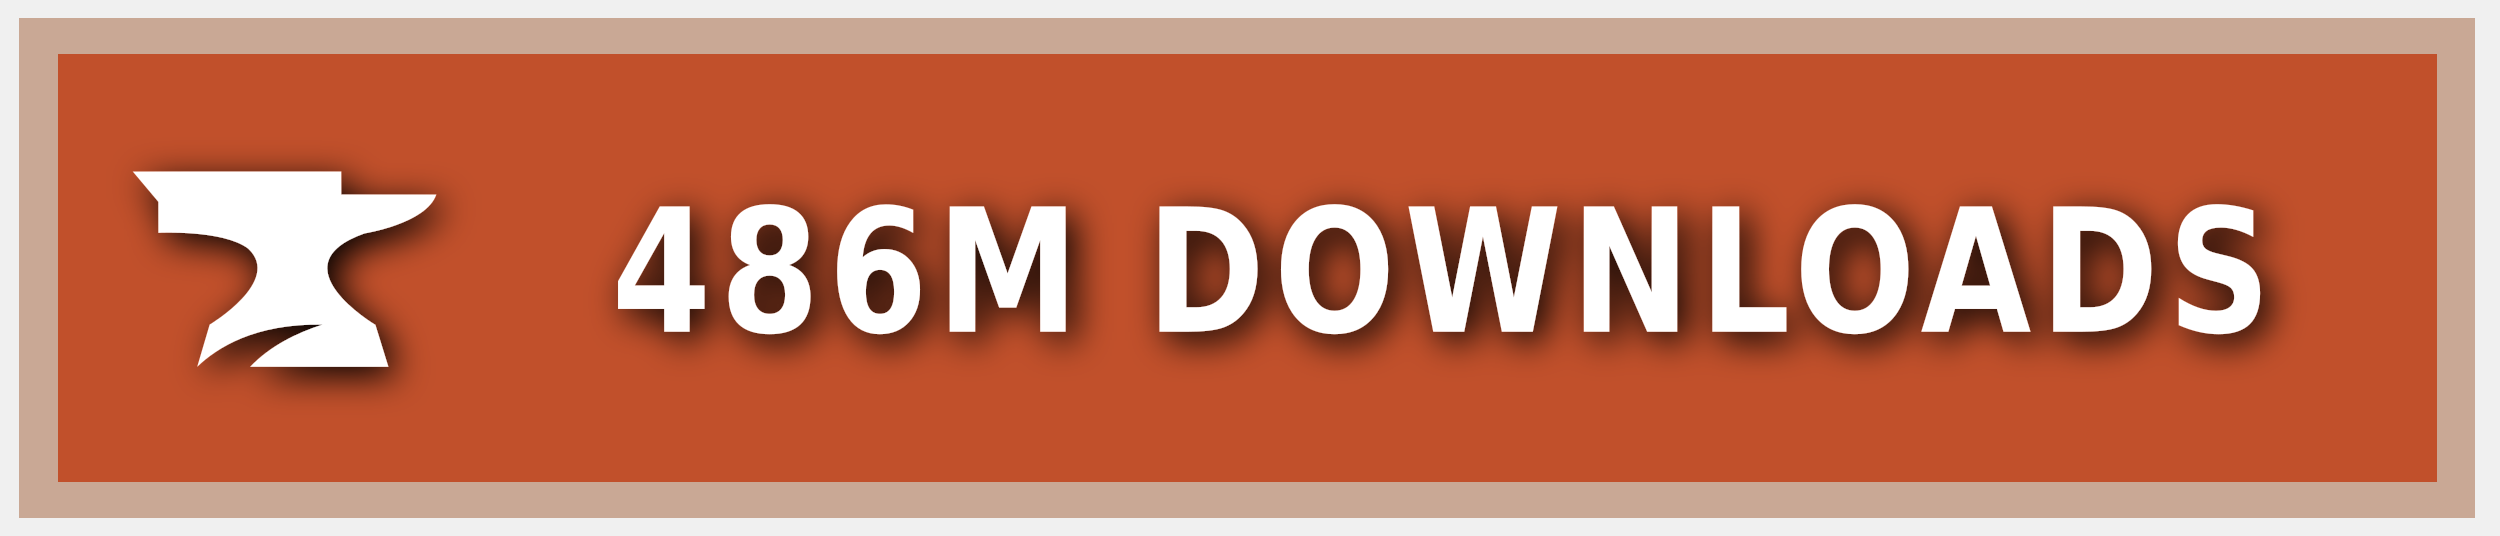
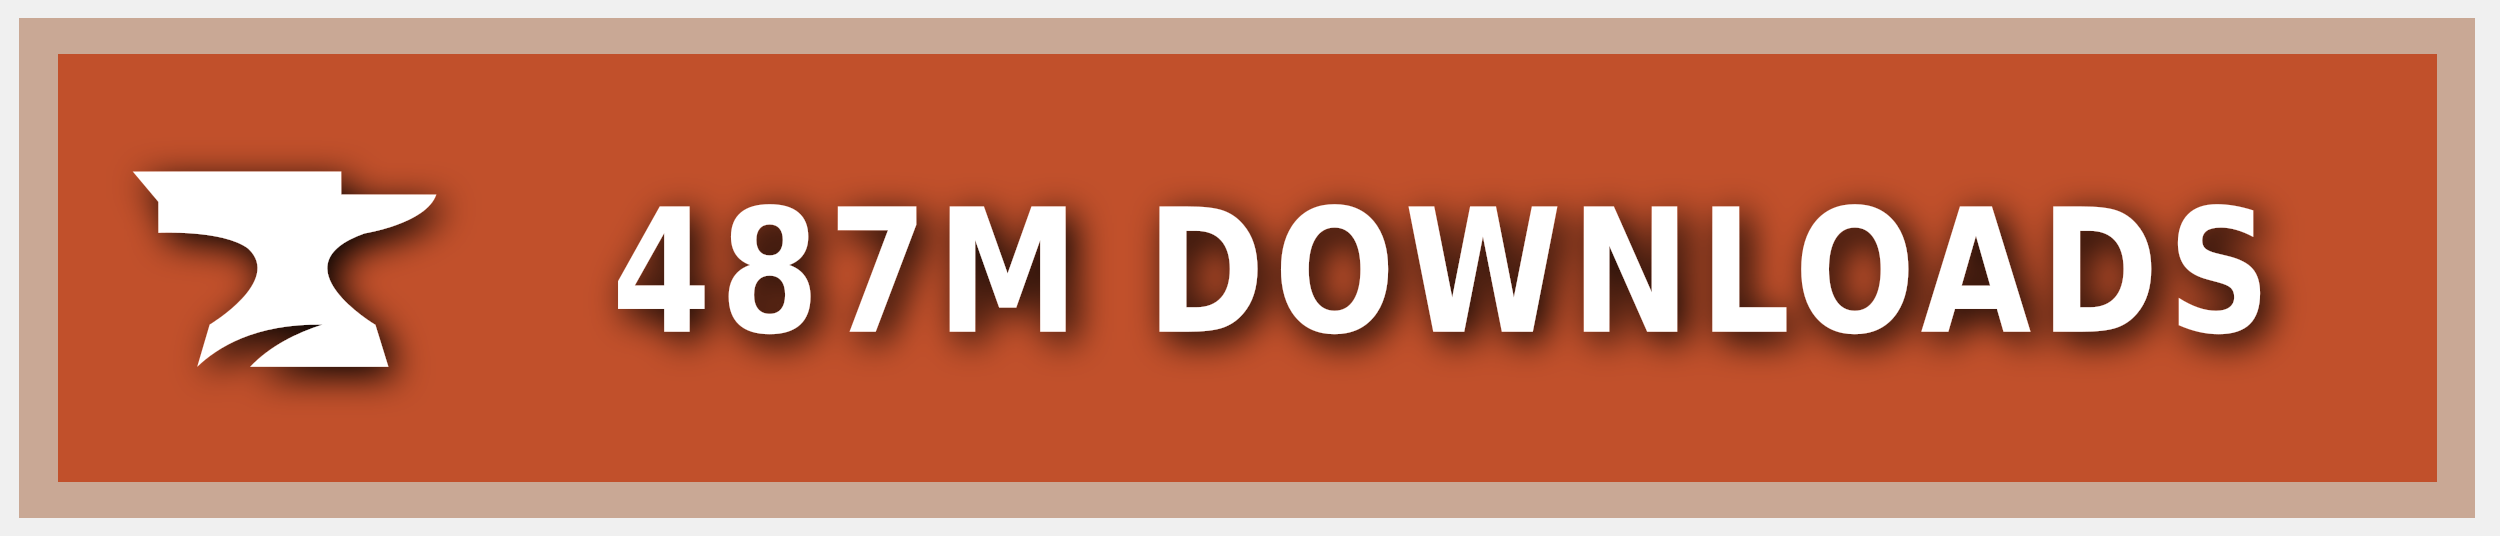
<svg xmlns="http://www.w3.org/2000/svg" xmlns:ns1="https://boxy-svg.com" width="140" height="30" role="img" aria-label="CURSEFORGE">
  <style> g:not(.noshadow) { filter: drop-shadow(0.5px 0.5px 1.0px black); } </style>
  <defs>
    <ns1:guide x="121.656" y="10.118" angle="90" />
    <ns1:guide x="127.198" y="17.628" angle="90" />
    <ns1:guide x="8.199" y="-3.08" angle="0" />
    <ns1:guide x="20.449" y="-4.101" angle="0" />
  </defs>
  <g class="noshadow" shape-rendering="crispEdges" style="" transform="matrix(1.074564, 0, 0, 1, 0, 0)">
    <rect x="1" y="1" width="128" height="28" style="fill: #F16436;" />
    <rect x="1" y="1" width="128" height="28" style="fill: rgba(0, 0, 0, 0.2);" />
    <rect x="2" y="2" width="126" height="26" style="fill: none; stroke-width:2px; stroke: rgba(211, 255, 255, 0.5);" />
  </g>
  <g style="" transform="matrix(1, 0, 0, 1, 1, 1)">
    <path class="st1" d="M 19.416 12.071 C 19.416 12.071 22.882 11.52 23.433 9.895 L 18.11 9.895 L 18.11 8.604 L 6.433 8.604 L 7.868 10.301 L 7.868 12.041 C 7.868 12.041 11.495 11.853 12.903 12.927 C 14.832 14.74 10.741 17.177 10.741 17.177 L 10.044 19.541 C 11.147 18.482 13.236 17.119 17.065 17.177 C 15.615 17.641 14.135 18.366 13.005 19.541 L 20.75 19.541 L 20.024 17.191 C 20.01 17.191 14.396 13.841 19.416 12.071 Z" style="fill: rgb(255, 255, 255);" />
  </g>
  <g fill="#fff" text-anchor="middle" font-family="Verdana,Geneva,DejaVu Sans,sans-serif" text-rendering="geometricPrecision" font-size="100" transform="matrix(1, 0, 0, 1, 13, 0)">
-     <text style="font-size: 80px; font-weight: 700; white-space: pre;" transform="matrix(0.1, 0, 0, 0.120296, 0, -3.678133)" x="677" y="185" letter-spacing="5">486M DOWNLOADS</text>
+     <text style="font-size: 80px; font-weight: 700; white-space: pre;" transform="matrix(0.1, 0, 0, 0.120296, 0, -3.678133)" x="677" y="185" letter-spacing="5">487M DOWNLOADS</text>
  </g>
</svg>
